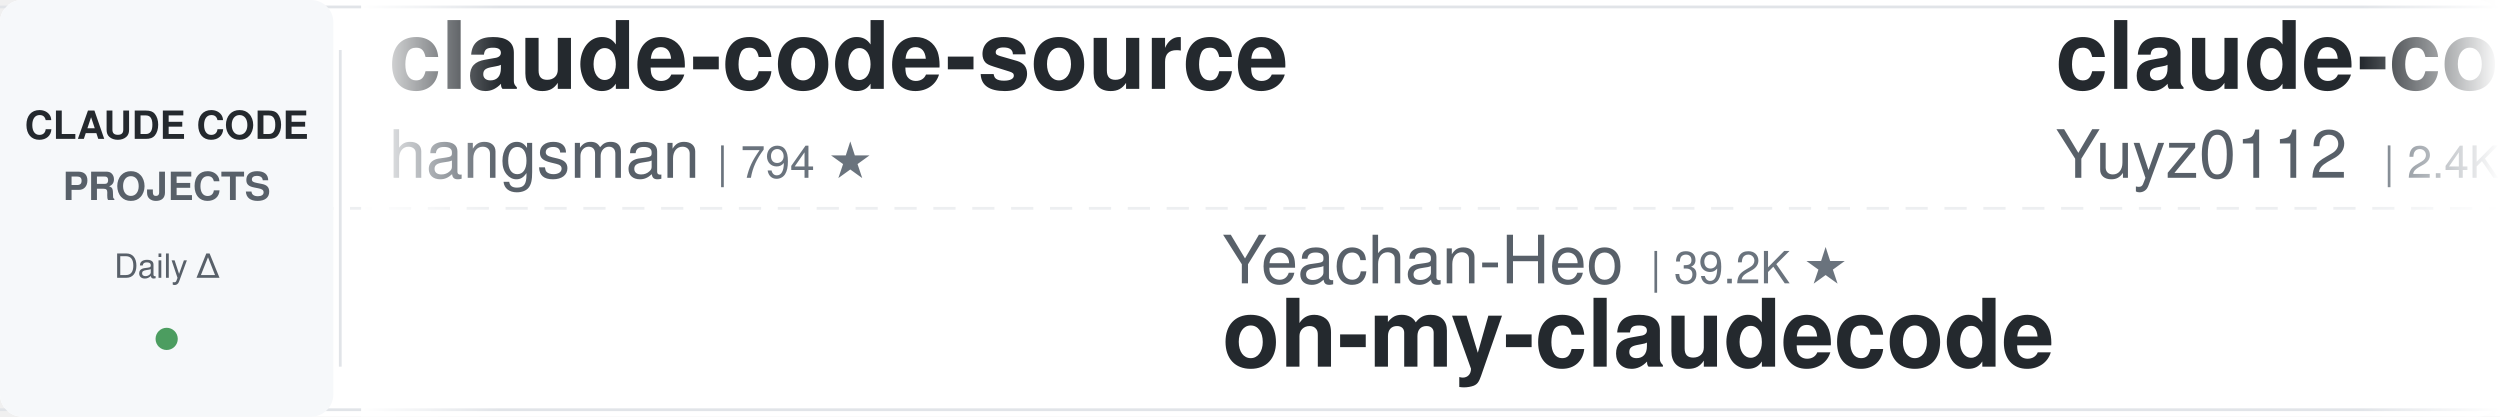
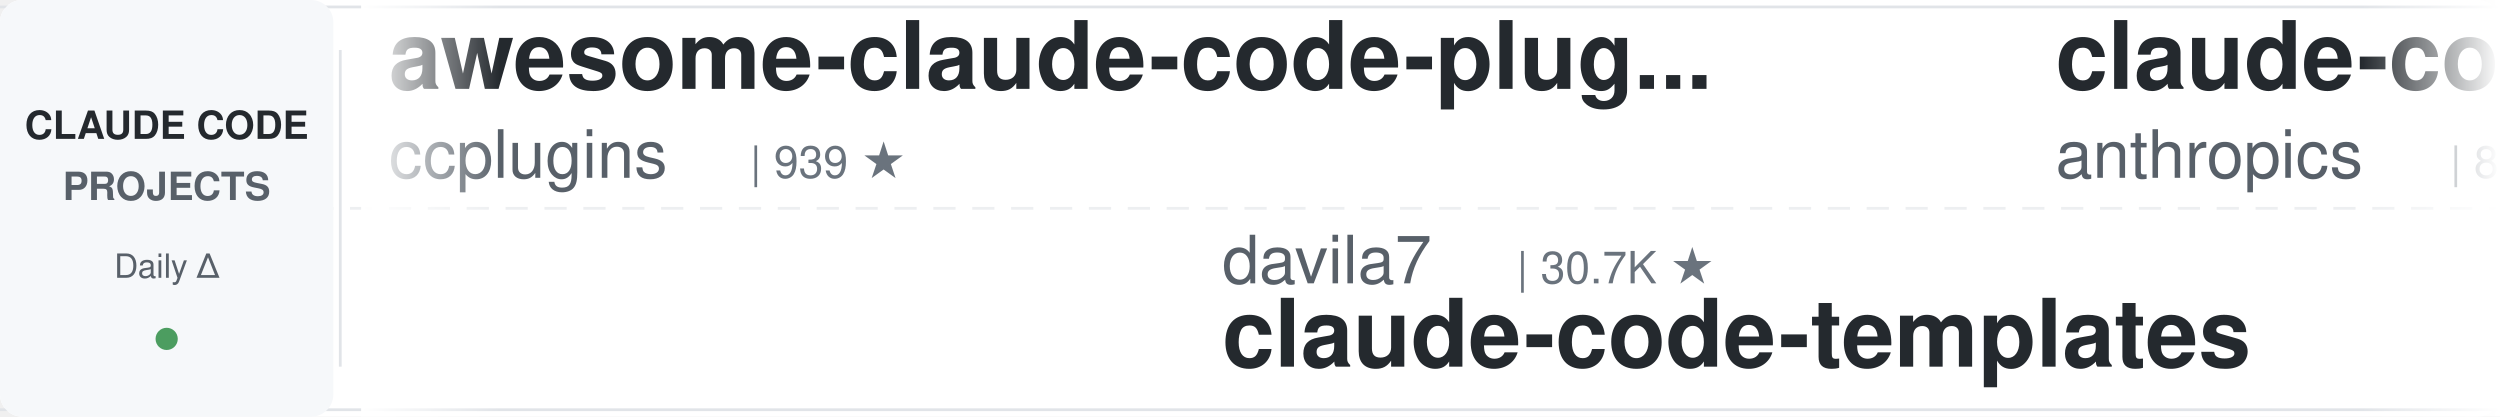
<svg xmlns="http://www.w3.org/2000/svg" width="900" height="150">
  <defs>
    <linearGradient id="leftFade" x1="0%" y1="0%" x2="100%" y2="0%">
      <stop offset="0%" style="stop-color:#ffffff;stop-opacity:1" />
      <stop offset="100%" style="stop-color:#ffffff;stop-opacity:0" />
    </linearGradient>
    <linearGradient id="rightFade" x1="0%" y1="0%" x2="100%" y2="0%">
      <stop offset="0%" style="stop-color:#ffffff;stop-opacity:0" />
      <stop offset="100%" style="stop-color:#ffffff;stop-opacity:1" />
    </linearGradient>
  </defs>
  <rect width="900" height="150" fill="#ffffff" rx="8" />
  <rect x="0" y="2" width="900" height="1" fill="#e1e4e8" />
  <rect x="0" y="147" width="900" height="1" fill="#e1e4e8" />
  <line x1="0" y1="75" x2="900" y2="75" stroke="#e1e4e8" stroke-width="1" stroke-dasharray="8 6" opacity="0.6" />
  <rect x="0" y="0" width="120" height="150" fill="#f6f8fa" rx="8" />
  <text x="60" y="50" font-family="-apple-system, BlinkMacSystemFont, 'Segoe UI', Helvetica, Arial, sans-serif" font-size="14" font-weight="600" fill="#24292e" text-anchor="middle">CLAUDE CODE</text>
  <text x="60" y="72" font-family="-apple-system, BlinkMacSystemFont, 'Segoe UI', Helvetica, Arial, sans-serif" font-size="14" font-weight="600" fill="#586069" text-anchor="middle">PROJECTS</text>
  <text x="60" y="100" font-family="-apple-system, BlinkMacSystemFont, 'Segoe UI', Helvetica, Arial, sans-serif" font-size="12" font-weight="500" fill="#586069" text-anchor="middle">Daily Δ</text>
  <circle cx="60" cy="122" r="4" fill="#22863a" opacity="0.8" />
  <rect x="122" y="18" width="1" height="114" fill="#e1e4e8" />
  <clipPath id="tickerClip">
    <rect x="130" y="0" width="770" height="150" />
  </clipPath>
  <g clip-path="url(#tickerClip)">
    <g id="tickerItems">
      <animateTransform attributeName="transform" attributeType="XML" type="translate" from="0 0" to="-3000 0" dur="54s" repeatCount="indefinite" />
      <g transform="translate(0, 0)">
-         <text x="140" y="32" font-family="-apple-system, BlinkMacSystemFont, 'Segoe UI', Helvetica, Arial, sans-serif" font-size="34" font-weight="600" fill="#24292e">claude-code-source</text>
-         <text x="140" y="64" font-family="-apple-system, BlinkMacSystemFont, 'Segoe UI', Helvetica, Arial, sans-serif" font-size="24" font-weight="400" fill="#586069">hangsman</text>
-         <text x="258" y="64" font-family="-apple-system, BlinkMacSystemFont, 'Segoe UI', Helvetica, Arial, sans-serif" font-size="16" font-weight="500" fill="#6a737d">| 794 ★</text>
+         <text x="140" y="32" font-family="-apple-system, BlinkMacSystemFont, 'Segoe UI', Helvetica, Arial, sans-serif" font-size="34" font-weight="600" fill="#24292e">awesome-claude-code-plug...</text>
+         <text x="140" y="64" font-family="-apple-system, BlinkMacSystemFont, 'Segoe UI', Helvetica, Arial, sans-serif" font-size="24" font-weight="400" fill="#586069">ccplugins</text>
+         <text x="270" y="64" font-family="-apple-system, BlinkMacSystemFont, 'Segoe UI', Helvetica, Arial, sans-serif" font-size="16" font-weight="500" fill="#6a737d">| 939 ★</text>
      </g>
      <g transform="translate(300, 0)">
-         <text x="140" y="102" font-family="-apple-system, BlinkMacSystemFont, 'Segoe UI', Helvetica, Arial, sans-serif" font-size="24" font-weight="400" fill="#586069">Yeachan-Heo</text>
-         <text x="294" y="102" font-family="-apple-system, BlinkMacSystemFont, 'Segoe UI', Helvetica, Arial, sans-serif" font-size="16" font-weight="500" fill="#6a737d">| 39.2K ★</text>
-         <text x="140" y="132" font-family="-apple-system, BlinkMacSystemFont, 'Segoe UI', Helvetica, Arial, sans-serif" font-size="34" font-weight="600" fill="#24292e">oh-my-claudecode</text>
+         <text x="140" y="102" font-family="-apple-system, BlinkMacSystemFont, 'Segoe UI', Helvetica, Arial, sans-serif" font-size="24" font-weight="400" fill="#586069">davila7</text>
+         <text x="246" y="102" font-family="-apple-system, BlinkMacSystemFont, 'Segoe UI', Helvetica, Arial, sans-serif" font-size="16" font-weight="500" fill="#6a737d">| 30.7K ★</text>
+         <text x="140" y="132" font-family="-apple-system, BlinkMacSystemFont, 'Segoe UI', Helvetica, Arial, sans-serif" font-size="34" font-weight="600" fill="#24292e">claude-code-templates</text>
      </g>
      <g transform="translate(600, 0)">
-         <text x="140" y="32" font-family="-apple-system, BlinkMacSystemFont, 'Segoe UI', Helvetica, Arial, sans-serif" font-size="34" font-weight="600" fill="#24292e">claude-code-reverse</text>
-         <text x="140" y="64" font-family="-apple-system, BlinkMacSystemFont, 'Segoe UI', Helvetica, Arial, sans-serif" font-size="24" font-weight="400" fill="#586069">Yuyz0112</text>
-         <text x="258" y="64" font-family="-apple-system, BlinkMacSystemFont, 'Segoe UI', Helvetica, Arial, sans-serif" font-size="16" font-weight="500" fill="#6a737d">| 2.4K ★</text>
+         <text x="140" y="32" font-family="-apple-system, BlinkMacSystemFont, 'Segoe UI', Helvetica, Arial, sans-serif" font-size="34" font-weight="600" fill="#24292e">claude-code-action</text>
+         <text x="140" y="64" font-family="-apple-system, BlinkMacSystemFont, 'Segoe UI', Helvetica, Arial, sans-serif" font-size="24" font-weight="400" fill="#586069">anthropics</text>
+         <text x="282" y="64" font-family="-apple-system, BlinkMacSystemFont, 'Segoe UI', Helvetica, Arial, sans-serif" font-size="16" font-weight="500" fill="#6a737d">| 8.9K ★</text>
      </g>
      <g transform="translate(900, 0)">
-         <text x="140" y="102" font-family="-apple-system, BlinkMacSystemFont, 'Segoe UI', Helvetica, Arial, sans-serif" font-size="24" font-weight="400" fill="#586069">Donchitos</text>
-         <text x="270" y="102" font-family="-apple-system, BlinkMacSystemFont, 'Segoe UI', Helvetica, Arial, sans-serif" font-size="16" font-weight="500" fill="#6a737d">| 25.1K ★</text>
-         <text x="140" y="132" font-family="-apple-system, BlinkMacSystemFont, 'Segoe UI', Helvetica, Arial, sans-serif" font-size="34" font-weight="600" fill="#24292e">Claude-Code-Game-Studios</text>
+         <text x="140" y="102" font-family="-apple-system, BlinkMacSystemFont, 'Segoe UI', Helvetica, Arial, sans-serif" font-size="24" font-weight="400" fill="#586069">Piebald-AI</text>
+         <text x="282" y="102" font-family="-apple-system, BlinkMacSystemFont, 'Segoe UI', Helvetica, Arial, sans-serif" font-size="16" font-weight="500" fill="#6a737d">| 12.7K ★</text>
+         <text x="140" y="132" font-family="-apple-system, BlinkMacSystemFont, 'Segoe UI', Helvetica, Arial, sans-serif" font-size="34" font-weight="600" fill="#24292e">claude-code-system-promp...</text>
      </g>
      <g transform="translate(1200, 0)">
-         <text x="140" y="32" font-family="-apple-system, BlinkMacSystemFont, 'Segoe UI', Helvetica, Arial, sans-serif" font-size="34" font-weight="600" fill="#24292e">claude-code-rev</text>
-         <text x="140" y="64" font-family="-apple-system, BlinkMacSystemFont, 'Segoe UI', Helvetica, Arial, sans-serif" font-size="24" font-weight="400" fill="#586069">oboard</text>
-         <text x="234" y="64" font-family="-apple-system, BlinkMacSystemFont, 'Segoe UI', Helvetica, Arial, sans-serif" font-size="16" font-weight="500" fill="#6a737d">| 3.3K ★</text>
+         <text x="140" y="32" font-family="-apple-system, BlinkMacSystemFont, 'Segoe UI', Helvetica, Arial, sans-serif" font-size="34" font-weight="600" fill="#24292e">Claude-Code-Usage-Monito...</text>
+         <text x="140" y="64" font-family="-apple-system, BlinkMacSystemFont, 'Segoe UI', Helvetica, Arial, sans-serif" font-size="24" font-weight="400" fill="#586069">Maciek-roboblog</text>
+         <text x="342" y="64" font-family="-apple-system, BlinkMacSystemFont, 'Segoe UI', Helvetica, Arial, sans-serif" font-size="16" font-weight="500" fill="#6a737d">| 8.7K ★</text>
      </g>
      <g transform="translate(1500, 0)">
-         <text x="140" y="102" font-family="-apple-system, BlinkMacSystemFont, 'Segoe UI', Helvetica, Arial, sans-serif" font-size="24" font-weight="400" fill="#586069">1rgs</text>
-         <text x="210" y="102" font-family="-apple-system, BlinkMacSystemFont, 'Segoe UI', Helvetica, Arial, sans-serif" font-size="16" font-weight="500" fill="#6a737d">| 3.7K ★</text>
-         <text x="140" y="132" font-family="-apple-system, BlinkMacSystemFont, 'Segoe UI', Helvetica, Arial, sans-serif" font-size="34" font-weight="600" fill="#24292e">claude-code-proxy</text>
+         <text x="140" y="102" font-family="-apple-system, BlinkMacSystemFont, 'Segoe UI', Helvetica, Arial, sans-serif" font-size="24" font-weight="400" fill="#586069">Pimzino</text>
+         <text x="246" y="102" font-family="-apple-system, BlinkMacSystemFont, 'Segoe UI', Helvetica, Arial, sans-serif" font-size="16" font-weight="500" fill="#6a737d">| 3.9K ★</text>
+         <text x="140" y="132" font-family="-apple-system, BlinkMacSystemFont, 'Segoe UI', Helvetica, Arial, sans-serif" font-size="34" font-weight="600" fill="#24292e">claude-code-spec-workflo...</text>
      </g>
      <g transform="translate(1800, 0)">
-         <text x="140" y="32" font-family="-apple-system, BlinkMacSystemFont, 'Segoe UI', Helvetica, Arial, sans-serif" font-size="34" font-weight="600" fill="#24292e">claude-code-guide</text>
-         <text x="140" y="64" font-family="-apple-system, BlinkMacSystemFont, 'Segoe UI', Helvetica, Arial, sans-serif" font-size="24" font-weight="400" fill="#586069">Cranot</text>
-         <text x="234" y="64" font-family="-apple-system, BlinkMacSystemFont, 'Segoe UI', Helvetica, Arial, sans-serif" font-size="16" font-weight="500" fill="#6a737d">| 2.9K ★</text>
+         <text x="140" y="32" font-family="-apple-system, BlinkMacSystemFont, 'Segoe UI', Helvetica, Arial, sans-serif" font-size="34" font-weight="600" fill="#24292e">claude_code_src</text>
+         <text x="140" y="64" font-family="-apple-system, BlinkMacSystemFont, 'Segoe UI', Helvetica, Arial, sans-serif" font-size="24" font-weight="400" fill="#586069">ponponon</text>
+         <text x="258" y="64" font-family="-apple-system, BlinkMacSystemFont, 'Segoe UI', Helvetica, Arial, sans-serif" font-size="16" font-weight="500" fill="#6a737d">| 2.3K ★</text>
      </g>
      <g transform="translate(2100, 0)">
-         <text x="140" y="102" font-family="-apple-system, BlinkMacSystemFont, 'Segoe UI', Helvetica, Arial, sans-serif" font-size="24" font-weight="400" fill="#586069">pedrohcgs</text>
-         <text x="270" y="102" font-family="-apple-system, BlinkMacSystemFont, 'Segoe UI', Helvetica, Arial, sans-serif" font-size="16" font-weight="500" fill="#6a737d">| 1.6K ★</text>
-         <text x="140" y="132" font-family="-apple-system, BlinkMacSystemFont, 'Segoe UI', Helvetica, Arial, sans-serif" font-size="34" font-weight="600" fill="#24292e">claude-code-my-workflow</text>
+         <text x="140" y="102" font-family="-apple-system, BlinkMacSystemFont, 'Segoe UI', Helvetica, Arial, sans-serif" font-size="24" font-weight="400" fill="#586069">darcyegb</text>
+         <text x="258" y="102" font-family="-apple-system, BlinkMacSystemFont, 'Segoe UI', Helvetica, Arial, sans-serif" font-size="16" font-weight="500" fill="#6a737d">| 763 ★</text>
+         <text x="140" y="132" font-family="-apple-system, BlinkMacSystemFont, 'Segoe UI', Helvetica, Arial, sans-serif" font-size="34" font-weight="600" fill="#24292e">ClaudeCodeAgents</text>
      </g>
      <g transform="translate(2400, 0)">
-         <text x="140" y="32" font-family="-apple-system, BlinkMacSystemFont, 'Segoe UI', Helvetica, Arial, sans-serif" font-size="34" font-weight="600" fill="#24292e">claude-code-source</text>
-         <text x="140" y="64" font-family="-apple-system, BlinkMacSystemFont, 'Segoe UI', Helvetica, Arial, sans-serif" font-size="24" font-weight="400" fill="#586069">JrCx7scC</text>
-         <text x="258" y="64" font-family="-apple-system, BlinkMacSystemFont, 'Segoe UI', Helvetica, Arial, sans-serif" font-size="16" font-weight="500" fill="#6a737d">| 376 ★</text>
+         <text x="140" y="32" font-family="-apple-system, BlinkMacSystemFont, 'Segoe UI', Helvetica, Arial, sans-serif" font-size="34" font-weight="600" fill="#24292e">oh-my-claudecode</text>
+         <text x="140" y="64" font-family="-apple-system, BlinkMacSystemFont, 'Segoe UI', Helvetica, Arial, sans-serif" font-size="24" font-weight="400" fill="#586069">Yeachan-Heo</text>
+         <text x="294" y="64" font-family="-apple-system, BlinkMacSystemFont, 'Segoe UI', Helvetica, Arial, sans-serif" font-size="16" font-weight="500" fill="#6a737d">| 39.2K ★</text>
      </g>
      <g transform="translate(2700, 0)">
-         <text x="140" y="102" font-family="-apple-system, BlinkMacSystemFont, 'Segoe UI', Helvetica, Arial, sans-serif" font-size="24" font-weight="400" fill="#586069">daymade</text>
-         <text x="246" y="102" font-family="-apple-system, BlinkMacSystemFont, 'Segoe UI', Helvetica, Arial, sans-serif" font-size="16" font-weight="500" fill="#6a737d">| 1.4K ★</text>
-         <text x="140" y="132" font-family="-apple-system, BlinkMacSystemFont, 'Segoe UI', Helvetica, Arial, sans-serif" font-size="34" font-weight="600" fill="#24292e">claude-code-skills</text>
+         <text x="140" y="102" font-family="-apple-system, BlinkMacSystemFont, 'Segoe UI', Helvetica, Arial, sans-serif" font-size="24" font-weight="400" fill="#586069">simonw</text>
+         <text x="234" y="102" font-family="-apple-system, BlinkMacSystemFont, 'Segoe UI', Helvetica, Arial, sans-serif" font-size="16" font-weight="500" fill="#6a737d">| 1.7K ★</text>
+         <text x="140" y="132" font-family="-apple-system, BlinkMacSystemFont, 'Segoe UI', Helvetica, Arial, sans-serif" font-size="34" font-weight="600" fill="#24292e">claude-code-transcripts</text>
      </g>
      <g transform="translate(3000, 0)">
-         <text x="140" y="32" font-family="-apple-system, BlinkMacSystemFont, 'Segoe UI', Helvetica, Arial, sans-serif" font-size="34" font-weight="600" fill="#24292e">claude-code-source</text>
-         <text x="140" y="64" font-family="-apple-system, BlinkMacSystemFont, 'Segoe UI', Helvetica, Arial, sans-serif" font-size="24" font-weight="400" fill="#586069">hangsman</text>
-         <text x="258" y="64" font-family="-apple-system, BlinkMacSystemFont, 'Segoe UI', Helvetica, Arial, sans-serif" font-size="16" font-weight="500" fill="#6a737d">| 794 ★</text>
+         <text x="140" y="32" font-family="-apple-system, BlinkMacSystemFont, 'Segoe UI', Helvetica, Arial, sans-serif" font-size="34" font-weight="600" fill="#24292e">awesome-claude-code-plug...</text>
+         <text x="140" y="64" font-family="-apple-system, BlinkMacSystemFont, 'Segoe UI', Helvetica, Arial, sans-serif" font-size="24" font-weight="400" fill="#586069">ccplugins</text>
+         <text x="270" y="64" font-family="-apple-system, BlinkMacSystemFont, 'Segoe UI', Helvetica, Arial, sans-serif" font-size="16" font-weight="500" fill="#6a737d">| 939 ★</text>
      </g>
      <g transform="translate(3300, 0)">
-         <text x="140" y="102" font-family="-apple-system, BlinkMacSystemFont, 'Segoe UI', Helvetica, Arial, sans-serif" font-size="24" font-weight="400" fill="#586069">Yeachan-Heo</text>
-         <text x="294" y="102" font-family="-apple-system, BlinkMacSystemFont, 'Segoe UI', Helvetica, Arial, sans-serif" font-size="16" font-weight="500" fill="#6a737d">| 39.2K ★</text>
-         <text x="140" y="132" font-family="-apple-system, BlinkMacSystemFont, 'Segoe UI', Helvetica, Arial, sans-serif" font-size="34" font-weight="600" fill="#24292e">oh-my-claudecode</text>
+         <text x="140" y="102" font-family="-apple-system, BlinkMacSystemFont, 'Segoe UI', Helvetica, Arial, sans-serif" font-size="24" font-weight="400" fill="#586069">davila7</text>
+         <text x="246" y="102" font-family="-apple-system, BlinkMacSystemFont, 'Segoe UI', Helvetica, Arial, sans-serif" font-size="16" font-weight="500" fill="#6a737d">| 30.7K ★</text>
+         <text x="140" y="132" font-family="-apple-system, BlinkMacSystemFont, 'Segoe UI', Helvetica, Arial, sans-serif" font-size="34" font-weight="600" fill="#24292e">claude-code-templates</text>
      </g>
      <g transform="translate(3600, 0)">
-         <text x="140" y="32" font-family="-apple-system, BlinkMacSystemFont, 'Segoe UI', Helvetica, Arial, sans-serif" font-size="34" font-weight="600" fill="#24292e">claude-code-reverse</text>
-         <text x="140" y="64" font-family="-apple-system, BlinkMacSystemFont, 'Segoe UI', Helvetica, Arial, sans-serif" font-size="24" font-weight="400" fill="#586069">Yuyz0112</text>
-         <text x="258" y="64" font-family="-apple-system, BlinkMacSystemFont, 'Segoe UI', Helvetica, Arial, sans-serif" font-size="16" font-weight="500" fill="#6a737d">| 2.4K ★</text>
+         <text x="140" y="32" font-family="-apple-system, BlinkMacSystemFont, 'Segoe UI', Helvetica, Arial, sans-serif" font-size="34" font-weight="600" fill="#24292e">claude-code-action</text>
+         <text x="140" y="64" font-family="-apple-system, BlinkMacSystemFont, 'Segoe UI', Helvetica, Arial, sans-serif" font-size="24" font-weight="400" fill="#586069">anthropics</text>
+         <text x="282" y="64" font-family="-apple-system, BlinkMacSystemFont, 'Segoe UI', Helvetica, Arial, sans-serif" font-size="16" font-weight="500" fill="#6a737d">| 8.9K ★</text>
      </g>
      <g transform="translate(3900, 0)">
-         <text x="140" y="102" font-family="-apple-system, BlinkMacSystemFont, 'Segoe UI', Helvetica, Arial, sans-serif" font-size="24" font-weight="400" fill="#586069">Donchitos</text>
-         <text x="270" y="102" font-family="-apple-system, BlinkMacSystemFont, 'Segoe UI', Helvetica, Arial, sans-serif" font-size="16" font-weight="500" fill="#6a737d">| 25.1K ★</text>
-         <text x="140" y="132" font-family="-apple-system, BlinkMacSystemFont, 'Segoe UI', Helvetica, Arial, sans-serif" font-size="34" font-weight="600" fill="#24292e">Claude-Code-Game-Studios</text>
+         <text x="140" y="102" font-family="-apple-system, BlinkMacSystemFont, 'Segoe UI', Helvetica, Arial, sans-serif" font-size="24" font-weight="400" fill="#586069">Piebald-AI</text>
+         <text x="282" y="102" font-family="-apple-system, BlinkMacSystemFont, 'Segoe UI', Helvetica, Arial, sans-serif" font-size="16" font-weight="500" fill="#6a737d">| 12.7K ★</text>
+         <text x="140" y="132" font-family="-apple-system, BlinkMacSystemFont, 'Segoe UI', Helvetica, Arial, sans-serif" font-size="34" font-weight="600" fill="#24292e">claude-code-system-promp...</text>
      </g>
    </g>
  </g>
  <rect x="130" y="0" width="50" height="150" fill="url(#leftFade)" />
  <rect x="850" y="0" width="50" height="150" fill="url(#rightFade)" />
</svg>
